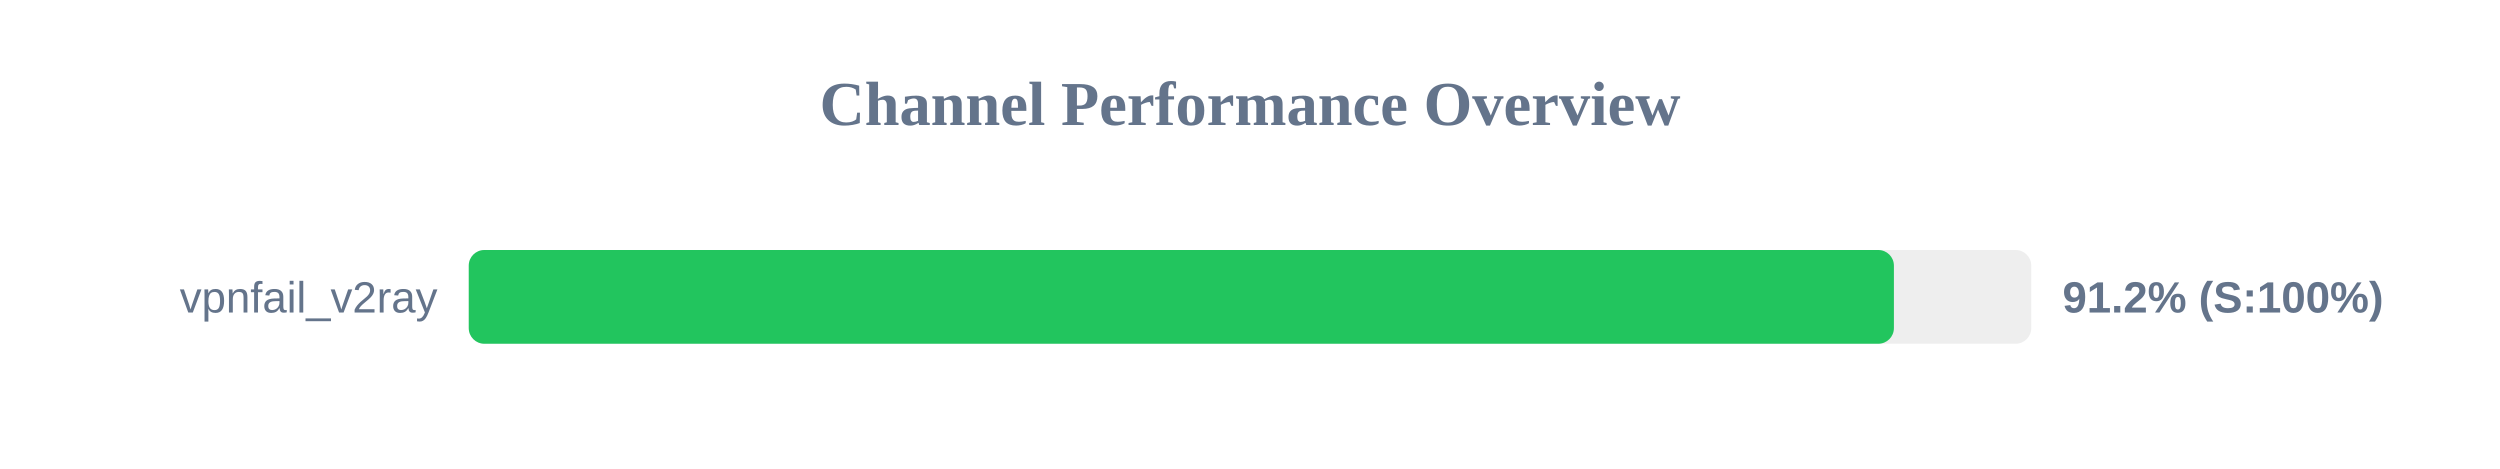
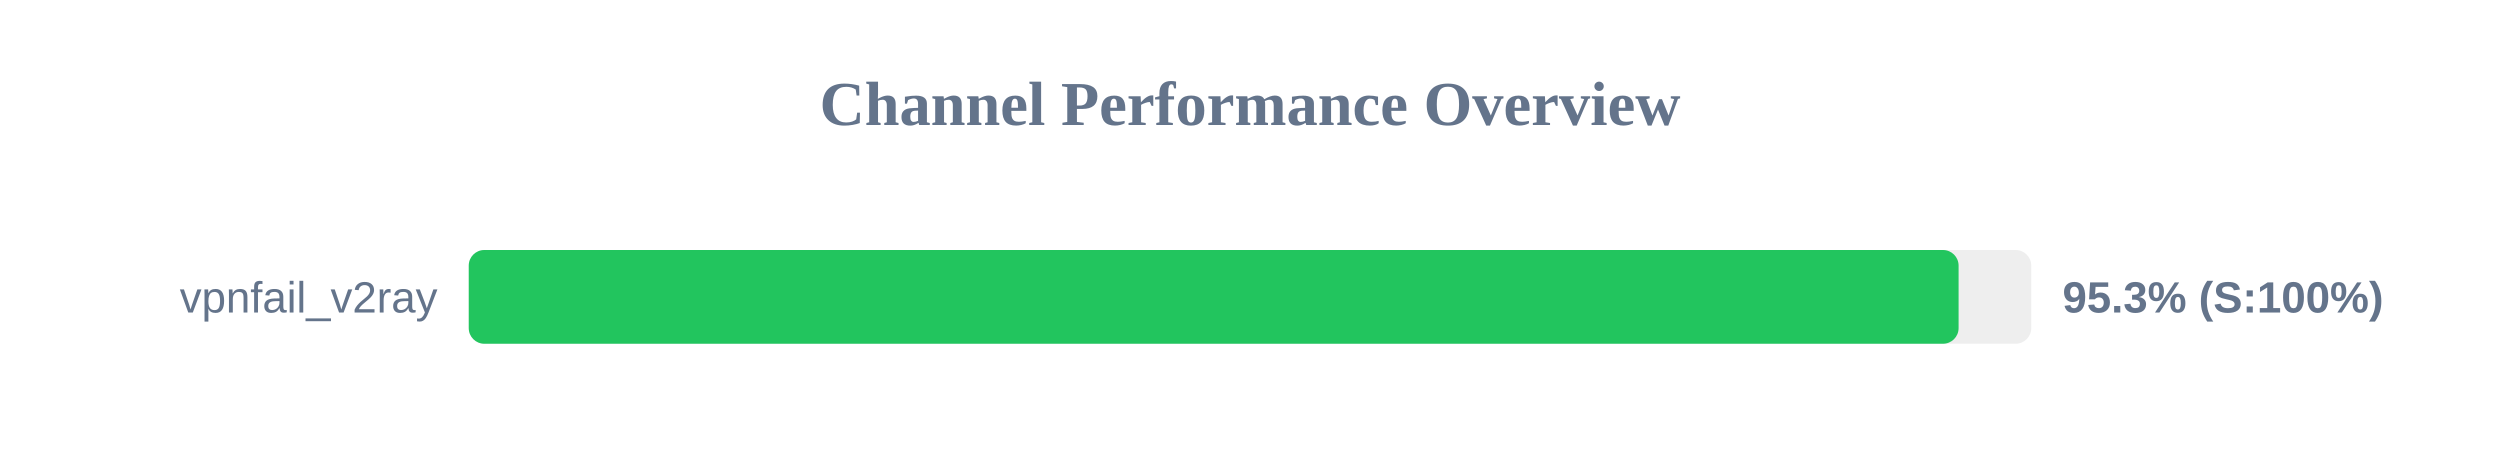
<svg xmlns="http://www.w3.org/2000/svg" width="800" height="150" version="1.1">
  <style>
        .row { font: 14px Arial; fill: #64748b; }
        .score { font: bold 14px Arial; fill: #64748b; }
    </style>
  <text x="400" y="40" text-anchor="middle" font-size="20px" font-weight="bold" fill="#64748b">Channel Performance Overview</text>
  <rect x="150" y="80" width="500" height="30" fill="#eee" rx="5" />
-   <rect x="150" y="80" width="456.05" height="30" fill="#22c55e" rx="5" />
+   <rect x="150" y="80" width="476.75" height="30" fill="#22c55e" rx="5" />
  <text x="140" y="100" text-anchor="end" class="row">vpnfail_v2ray</text>
-   <text x="660" y="100" text-anchor="start" class="score">91.2% (S:100%)</text>
+   <text x="660" y="100" text-anchor="start" class="score">95.3% (S:100%)</text>
</svg>
